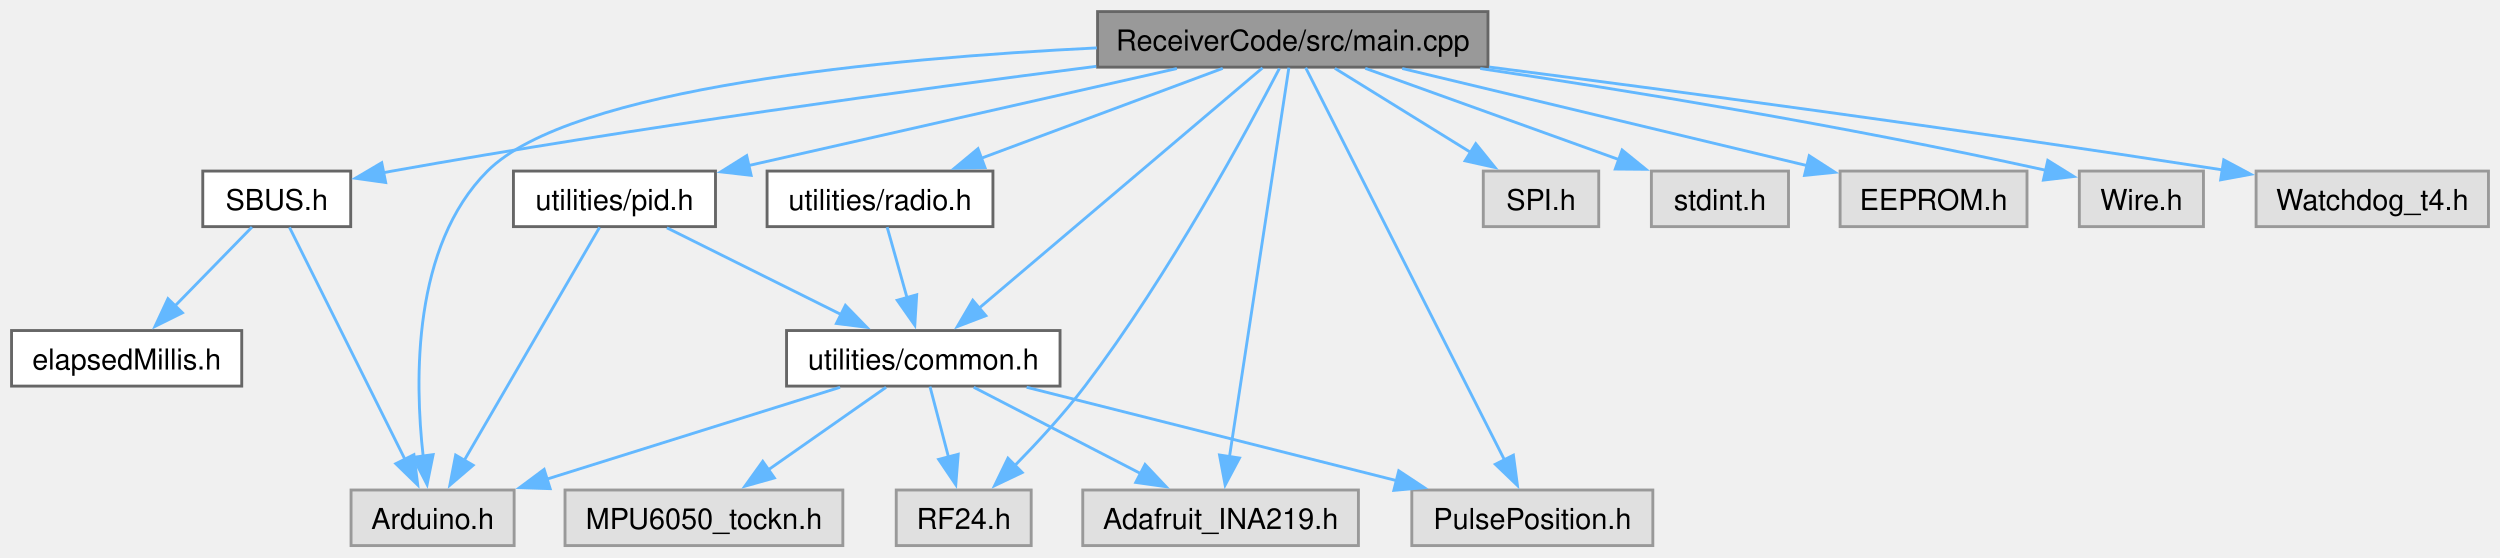
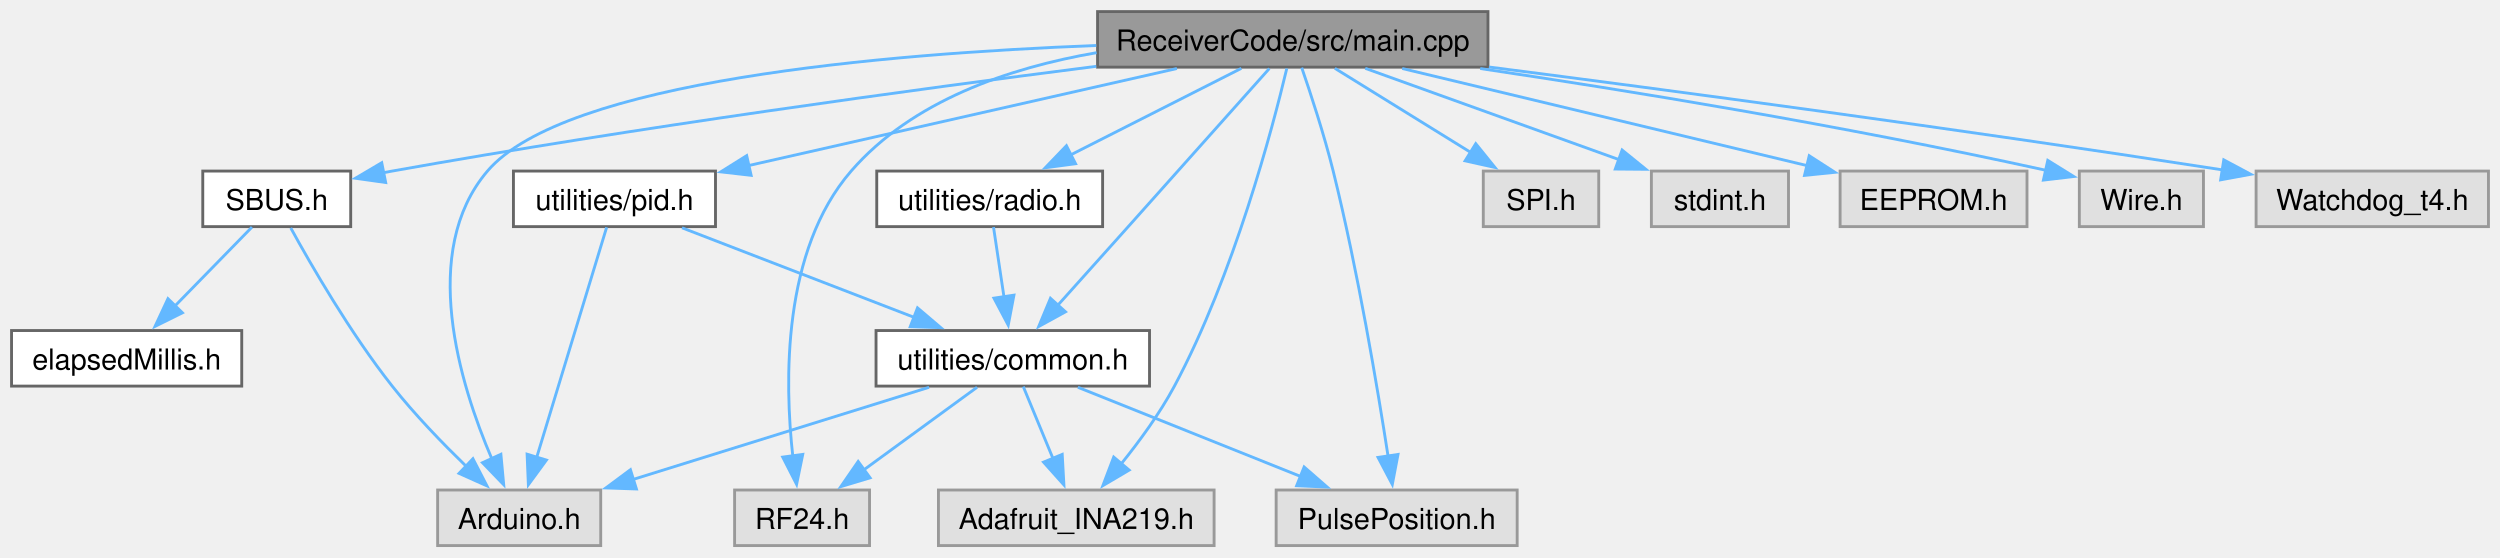
<svg xmlns="http://www.w3.org/2000/svg" xmlns:xlink="http://www.w3.org/1999/xlink" width="866pt" height="193pt" viewBox="0.00 0.00 866.12 193.00">
  <g id="graph0" class="graph" transform="scale(1 1) rotate(0) translate(4 189)">
    <g id="Node000001" class="node">
      <g id="a_Node000001">
        <a xlink:title=" ">
          <polygon fill="#999999" stroke="#666666" points="511.5,-185 376.25,-185 376.25,-165.75 511.5,-165.75 511.5,-185" />
          <text text-anchor="middle" x="443.88" y="-171.5" font-family="Helvetica,sans-Serif" font-size="10.00">ReceiverCode/src/main.cpp</text>
        </a>
      </g>
    </g>
    <g id="Node000002" class="node">
      <g id="a_Node000002">
        <a xlink:title=" ">
-           <polygon fill="#e0e0e0" stroke="#999999" points="174.12,-19.25 117.62,-19.25 117.62,0 174.12,0 174.12,-19.25" />
-           <text text-anchor="middle" x="145.88" y="-5.75" font-family="Helvetica,sans-Serif" font-size="10.00">Arduino.h</text>
+           <polygon fill="#e0e0e0" stroke="#999999" points="204.12,-19.25 147.62,-19.25 147.62,0 204.12,0 204.12,-19.25" />
+           <text text-anchor="middle" x="175.88" y="-5.75" font-family="Helvetica,sans-Serif" font-size="10.00">Arduino.h</text>
        </a>
      </g>
    </g>
    <g id="edge1_Node000001_Node000002" class="edge">
      <g id="a_edge1_Node000001_Node000002">
        <a xlink:title=" ">
-           <path fill="none" stroke="#63b8ff" d="M376,-172.42C303.08,-168.82 193.74,-158.63 164.88,-129.75 138.92,-103.78 139.6,-57.51 142.61,-30.93" />
-           <polygon fill="#63b8ff" stroke="#63b8ff" points="146.06,-31.52 143.96,-21.13 139.13,-30.56 146.06,-31.52" />
+           <path fill="none" stroke="#63b8ff" d="M375.79,-173.25C302.08,-170.41 191.45,-160.92 164.88,-129.75 141.15,-101.93 155.26,-56.04 166.38,-30.09" />
+           <polygon fill="#63b8ff" stroke="#63b8ff" points="169.53,-31.63 170.51,-21.08 163.16,-28.71 169.53,-31.63" />
        </a>
      </g>
    </g>
    <g id="Node000003" class="node">
      <g id="a_Node000003">
        <a xlink:title=" ">
          <polygon fill="#e0e0e0" stroke="#999999" points="549.88,-129.75 509.88,-129.75 509.88,-110.5 549.88,-110.5 549.88,-129.75" />
          <text text-anchor="middle" x="529.88" y="-116.25" font-family="Helvetica,sans-Serif" font-size="10.00">SPI.h</text>
        </a>
      </g>
    </g>
    <g id="edge2_Node000001_Node000003" class="edge">
      <g id="a_edge2_Node000001_Node000003">
        <a xlink:title=" ">
          <path fill="none" stroke="#63b8ff" d="M458.46,-165.34C471.31,-157.39 490.29,-145.64 505.45,-136.25" />
          <polygon fill="#63b8ff" stroke="#63b8ff" points="507.27,-139.24 513.93,-131 503.58,-133.29 507.27,-139.24" />
        </a>
      </g>
    </g>
    <g id="Node000004" class="node">
      <g id="a_Node000004">
        <a xlink:title=" ">
-           <polygon fill="#e0e0e0" stroke="#999999" points="353.25,-19.25 306.5,-19.25 306.5,0 353.25,0 353.25,-19.25" />
-           <text text-anchor="middle" x="329.88" y="-5.75" font-family="Helvetica,sans-Serif" font-size="10.00">RF24.h</text>
+           <polygon fill="#e0e0e0" stroke="#999999" points="297.25,-19.25 250.5,-19.25 250.5,0 297.25,0 297.25,-19.25" />
+           <text text-anchor="middle" x="273.88" y="-5.75" font-family="Helvetica,sans-Serif" font-size="10.00">RF24.h</text>
        </a>
      </g>
    </g>
    <g id="edge3_Node000001_Node000004" class="edge">
      <g id="a_edge3_Node000001_Node000004">
        <a xlink:title=" ">
-           <path fill="none" stroke="#63b8ff" d="M439.24,-165.29C428.61,-144.8 401.1,-93.74 371.88,-55.25 364.5,-45.54 355.32,-35.59 347.42,-27.55" />
-           <polygon fill="#63b8ff" stroke="#63b8ff" points="350.14,-25.31 340.57,-20.75 345.2,-30.28 350.14,-25.31" />
+           <path fill="none" stroke="#63b8ff" d="M375.91,-170.76C345.58,-165.53 311.99,-154.1 290.88,-129.75 267,-102.22 267.77,-56.89 270.68,-30.81" />
+           <polygon fill="#63b8ff" stroke="#63b8ff" points="274.11,-31.59 271.98,-21.21 267.17,-30.65 274.11,-31.59" />
        </a>
      </g>
    </g>
    <g id="Node000005" class="node">
      <g id="a_Node000005">
        <a xlink:title=" ">
-           <polygon fill="#e0e0e0" stroke="#999999" points="466.62,-19.25 371.12,-19.25 371.12,0 466.62,0 466.62,-19.25" />
-           <text text-anchor="middle" x="418.88" y="-5.75" font-family="Helvetica,sans-Serif" font-size="10.00">Adafruit_INA219.h</text>
+           <polygon fill="#e0e0e0" stroke="#999999" points="416.62,-19.25 321.12,-19.25 321.12,0 416.62,0 416.62,-19.25" />
+           <text text-anchor="middle" x="368.88" y="-5.75" font-family="Helvetica,sans-Serif" font-size="10.00">Adafruit_INA219.h</text>
        </a>
      </g>
    </g>
    <g id="edge4_Node000001_Node000005" class="edge">
      <g id="a_edge4_Node000001_Node000005">
        <a xlink:title=" ">
-           <path fill="none" stroke="#63b8ff" d="M442.53,-165.57C438.66,-140.25 427.44,-66.75 421.96,-30.84" />
-           <polygon fill="#63b8ff" stroke="#63b8ff" points="425.42,-30.33 420.45,-20.97 418.5,-31.38 425.42,-30.33" />
+           <path fill="none" stroke="#63b8ff" d="M441.81,-165.3C436.93,-144.83 423.51,-93.82 402.88,-55.25 397.78,-45.73 390.72,-36.08 384.35,-28.2" />
+           <polygon fill="#63b8ff" stroke="#63b8ff" points="387.2,-26.15 378.08,-20.76 381.84,-30.66 387.2,-26.15" />
        </a>
      </g>
    </g>
    <g id="Node000006" class="node">
      <g id="a_Node000006">
        <a xlink:title=" ">
          <polygon fill="#e0e0e0" stroke="#999999" points="615.62,-129.75 568.12,-129.75 568.12,-110.5 615.62,-110.5 615.62,-129.75" />
          <text text-anchor="middle" x="591.88" y="-116.25" font-family="Helvetica,sans-Serif" font-size="10.00">stdint.h</text>
        </a>
      </g>
    </g>
    <g id="edge5_Node000001_Node000006" class="edge">
      <g id="a_edge5_Node000001_Node000006">
        <a xlink:title=" ">
          <path fill="none" stroke="#63b8ff" d="M468.98,-165.34C493.19,-156.63 530.04,-143.37 557.07,-133.65" />
          <polygon fill="#63b8ff" stroke="#63b8ff" points="557.98,-137.04 566.21,-130.36 555.61,-130.45 557.98,-137.04" />
        </a>
      </g>
    </g>
    <g id="Node000007" class="node">
      <g id="a_Node000007">
        <a xlink:title=" ">
          <polygon fill="#e0e0e0" stroke="#999999" points="698.25,-129.75 633.5,-129.75 633.5,-110.5 698.25,-110.5 698.25,-129.75" />
          <text text-anchor="middle" x="665.88" y="-116.25" font-family="Helvetica,sans-Serif" font-size="10.00">EEPROM.h</text>
        </a>
      </g>
    </g>
    <g id="edge6_Node000001_Node000007" class="edge">
      <g id="a_edge6_Node000001_Node000007">
        <a xlink:title=" ">
          <path fill="none" stroke="#63b8ff" d="M481.79,-165.28C520.73,-155.94 581.27,-141.42 622.19,-131.6" />
          <polygon fill="#63b8ff" stroke="#63b8ff" points="622.8,-135.06 631.71,-129.32 621.17,-128.25 622.8,-135.06" />
        </a>
      </g>
    </g>
    <g id="Node000008" class="node">
      <g id="a_Node000008">
        <a xlink:title=" ">
          <polygon fill="#e0e0e0" stroke="#999999" points="759.38,-129.75 716.38,-129.75 716.38,-110.5 759.38,-110.5 759.38,-129.75" />
          <text text-anchor="middle" x="737.88" y="-116.25" font-family="Helvetica,sans-Serif" font-size="10.00">Wire.h</text>
        </a>
      </g>
    </g>
    <g id="edge7_Node000001_Node000008" class="edge">
      <g id="a_edge7_Node000001_Node000008">
        <a xlink:title=" ">
          <path fill="none" stroke="#63b8ff" d="M508.82,-165.27C559.66,-157.7 632.35,-145.93 704.78,-130.02" />
          <polygon fill="#63b8ff" stroke="#63b8ff" points="705.45,-133.45 714.45,-127.86 703.93,-126.62 705.45,-133.45" />
        </a>
      </g>
    </g>
    <g id="Node000009" class="node">
      <g id="a_Node000009">
        <a xlink:href="SBUS_8h.html" target="_top" xlink:title=" ">
          <polygon fill="white" stroke="#666666" points="117.5,-129.75 66.25,-129.75 66.25,-110.5 117.5,-110.5 117.5,-129.75" />
          <text text-anchor="middle" x="91.88" y="-116.25" font-family="Helvetica,sans-Serif" font-size="10.00">SBUS.h</text>
        </a>
      </g>
    </g>
    <g id="edge8_Node000001_Node000009" class="edge">
      <g id="a_edge8_Node000001_Node000009">
        <a xlink:title=" ">
          <path fill="none" stroke="#63b8ff" d="M375.79,-166.04C312.44,-157.95 215.49,-144.73 131.88,-129.75 130.87,-129.57 129.84,-129.38 128.81,-129.19" />
          <polygon fill="#63b8ff" stroke="#63b8ff" points="129.62,-125.78 119.13,-127.26 128.25,-132.64 129.62,-125.78" />
        </a>
      </g>
    </g>
    <g id="Node000011" class="node">
      <g id="a_Node000011">
        <a xlink:title=" ">
-           <polygon fill="#e0e0e0" stroke="#999999" points="568.62,-19.25 485.12,-19.25 485.12,0 568.62,0 568.62,-19.25" />
-           <text text-anchor="middle" x="526.88" y="-5.75" font-family="Helvetica,sans-Serif" font-size="10.00">PulsePosition.h</text>
+           <polygon fill="#e0e0e0" stroke="#999999" points="521.62,-19.25 438.12,-19.25 438.12,0 521.62,0 521.62,-19.25" />
+           <text text-anchor="middle" x="479.88" y="-5.75" font-family="Helvetica,sans-Serif" font-size="10.00">PulsePosition.h</text>
        </a>
      </g>
    </g>
    <g id="edge11_Node000001_Node000011" class="edge">
      <g id="a_edge11_Node000001_Node000011">
        <a xlink:title=" ">
-           <path fill="none" stroke="#63b8ff" d="M448.34,-165.57C461.34,-139.92 499.41,-64.8 517.34,-29.44" />
-           <polygon fill="#63b8ff" stroke="#63b8ff" points="520.31,-31.32 521.71,-20.82 514.06,-28.16 520.31,-31.32" />
+           <path fill="none" stroke="#63b8ff" d="M446.98,-165.57C450.06,-156.64 454.75,-142.36 457.88,-129.75 466.42,-95.32 473.26,-54.54 476.93,-30.73" />
+           <polygon fill="#63b8ff" stroke="#63b8ff" points="480.34,-31.58 478.36,-21.17 473.42,-30.54 480.34,-31.58" />
        </a>
      </g>
    </g>
    <g id="Node000012" class="node">
      <g id="a_Node000012">
        <a xlink:title=" ">
          <polygon fill="#e0e0e0" stroke="#999999" points="858.12,-129.75 777.62,-129.75 777.62,-110.5 858.12,-110.5 858.12,-129.75" />
          <text text-anchor="middle" x="817.88" y="-116.25" font-family="Helvetica,sans-Serif" font-size="10.00">Watchdog_t4.h</text>
        </a>
      </g>
    </g>
    <g id="edge12_Node000001_Node000012" class="edge">
      <g id="a_edge12_Node000001_Node000012">
        <a xlink:title=" ">
          <path fill="none" stroke="#63b8ff" d="M511.83,-165.8C575.15,-157.64 672.49,-144.66 766.15,-130.13" />
          <polygon fill="#63b8ff" stroke="#63b8ff" points="766.42,-133.63 775.76,-128.63 765.34,-126.71 766.42,-133.63" />
        </a>
      </g>
    </g>
    <g id="Node000013" class="node">
      <g id="a_Node000013">
        <a xlink:href="common_8h.html" target="_top" xlink:title=" ">
-           <polygon fill="white" stroke="#666666" points="363.25,-74.5 268.5,-74.5 268.5,-55.25 363.25,-55.25 363.25,-74.5" />
-           <text text-anchor="middle" x="315.88" y="-61" font-family="Helvetica,sans-Serif" font-size="10.00">utilities/common.h</text>
+           <polygon fill="white" stroke="#666666" points="394.25,-74.5 299.5,-74.5 299.5,-55.25 394.25,-55.25 394.25,-74.5" />
+           <text text-anchor="middle" x="346.88" y="-61" font-family="Helvetica,sans-Serif" font-size="10.00">utilities/common.h</text>
        </a>
      </g>
    </g>
    <g id="edge13_Node000001_Node000013" class="edge">
      <g id="a_edge13_Node000001_Node000013">
        <a xlink:title=" ">
-           <path fill="none" stroke="#63b8ff" d="M433.4,-165.5C411.93,-147.3 362.64,-105.52 335.21,-82.26" />
-           <polygon fill="#63b8ff" stroke="#63b8ff" points="337.54,-79.65 327.65,-75.86 333.01,-84.99 337.54,-79.65" />
+           <path fill="none" stroke="#63b8ff" d="M435.76,-165.27C424.72,-152.88 404.31,-130 386.88,-110.5 378.81,-101.48 369.82,-91.46 362.41,-83.19" />
+           <polygon fill="#63b8ff" stroke="#63b8ff" points="365.14,-80.99 355.86,-75.89 359.93,-85.67 365.14,-80.99" />
+         </a>
+       </g>
+     </g>
+     <g id="Node000014" class="node">
+       <g id="a_Node000014">
+         <a xlink:href="radio_8h.html" target="_top" xlink:title=" ">
+           <polygon fill="white" stroke="#666666" points="378,-129.75 299.75,-129.75 299.75,-110.5 378,-110.5 378,-129.75" />
+           <text text-anchor="middle" x="338.88" y="-116.25" font-family="Helvetica,sans-Serif" font-size="10.00">utilities/radio.h</text>
+         </a>
+       </g>
+     </g>
+     <g id="edge18_Node000001_Node000014" class="edge">
+       <g id="a_edge18_Node000001_Node000014">
+         <a xlink:title=" ">
+           <path fill="none" stroke="#63b8ff" d="M426.06,-165.34C409.85,-157.12 385.64,-144.84 366.84,-135.31" />
+           <polygon fill="#63b8ff" stroke="#63b8ff" points="368.63,-132.29 358.12,-130.89 365.46,-138.53 368.63,-132.29" />
        </a>
      </g>
    </g>
    <g id="Node000015" class="node">
      <g id="a_Node000015">
-         <a xlink:href="radio_8h.html" target="_top" xlink:title=" ">
-           <polygon fill="white" stroke="#666666" points="340,-129.75 261.75,-129.75 261.75,-110.5 340,-110.5 340,-129.75" />
-           <text text-anchor="middle" x="300.88" y="-116.25" font-family="Helvetica,sans-Serif" font-size="10.00">utilities/radio.h</text>
-         </a>
-       </g>
-     </g>
-     <g id="edge19_Node000001_Node000015" class="edge">
-       <g id="a_edge19_Node000001_Node000015">
-         <a xlink:title=" ">
-           <path fill="none" stroke="#63b8ff" d="M419.62,-165.34C396.61,-156.77 361.78,-143.81 335.79,-134.13" />
-           <polygon fill="#63b8ff" stroke="#63b8ff" points="337.26,-130.94 326.67,-130.73 334.82,-137.5 337.26,-130.94" />
-         </a>
-       </g>
-     </g>
-     <g id="Node000016" class="node">
-       <g id="a_Node000016">
        <a xlink:href="pid_8h.html" target="_top" xlink:title=" ">
          <polygon fill="white" stroke="#666666" points="243.88,-129.75 173.88,-129.75 173.88,-110.5 243.88,-110.5 243.88,-129.75" />
          <text text-anchor="middle" x="208.88" y="-116.25" font-family="Helvetica,sans-Serif" font-size="10.00">utilities/pid.h</text>
        </a>
      </g>
    </g>
-     <g id="edge21_Node000001_Node000016" class="edge">
-       <g id="a_edge21_Node000001_Node000016">
+     <g id="edge20_Node000001_Node000015" class="edge">
+       <g id="a_edge20_Node000001_Node000015">
        <a xlink:title=" ">
          <path fill="none" stroke="#63b8ff" d="M403.74,-165.28C362.59,-155.96 298.64,-141.46 255.32,-131.65" />
          <polygon fill="#63b8ff" stroke="#63b8ff" points="256.23,-128.27 245.71,-129.47 254.69,-135.09 256.23,-128.27" />
        </a>
      </g>
    </g>
    <g id="edge9_Node000009_Node000002" class="edge">
      <g id="a_edge9_Node000009_Node000002">
        <a xlink:title=" ">
-           <path fill="none" stroke="#63b8ff" d="M96.29,-110.25C105,-92.76 124.53,-53.52 136.31,-29.84" />
-           <polygon fill="#63b8ff" stroke="#63b8ff" points="139.4,-31.49 140.72,-20.98 133.13,-28.37 139.4,-31.49" />
+           <path fill="none" stroke="#63b8ff" d="M96.73,-110.04C103.74,-97.26 117.43,-73.52 131.88,-55.25 139.6,-45.47 149.23,-35.51 157.5,-27.48" />
+           <polygon fill="#63b8ff" stroke="#63b8ff" points="159.84,-30.09 164.7,-20.68 155.03,-25.01 159.84,-30.09" />
        </a>
      </g>
    </g>
    <g id="Node000010" class="node">
      <g id="a_Node000010">
        <a xlink:href="elapsedMillis_8h.html" target="_top" xlink:title=" ">
          <polygon fill="white" stroke="#666666" points="79.75,-74.5 0,-74.5 0,-55.25 79.75,-55.25 79.75,-74.5" />
          <text text-anchor="middle" x="39.88" y="-61" font-family="Helvetica,sans-Serif" font-size="10.00">elapsedMillis.h</text>
        </a>
      </g>
    </g>
    <g id="edge10_Node000009_Node000010" class="edge">
      <g id="a_edge10_Node000009_Node000010">
        <a xlink:title=" ">
          <path fill="none" stroke="#63b8ff" d="M83.29,-110.33C76.03,-102.9 65.42,-92.04 56.51,-82.91" />
          <polygon fill="#63b8ff" stroke="#63b8ff" points="59.2,-80.65 49.71,-75.94 54.19,-85.54 59.2,-80.65" />
        </a>
      </g>
    </g>
    <g id="edge14_Node000013_Node000002" class="edge">
      <g id="a_edge14_Node000013_Node000002">
        <a xlink:title=" ">
-           <path fill="none" stroke="#63b8ff" d="M287.04,-54.84C259.11,-46.09 216.55,-32.76 185.46,-23.02" />
-           <polygon fill="#63b8ff" stroke="#63b8ff" points="186.6,-19.72 176.01,-20.07 184.51,-26.4 186.6,-19.72" />
+           <path fill="none" stroke="#63b8ff" d="M317.87,-54.84C289.69,-46.07 246.7,-32.68 215.41,-22.94" />
+           <polygon fill="#63b8ff" stroke="#63b8ff" points="216.49,-19.61 205.9,-19.97 214.41,-26.29 216.49,-19.61" />
        </a>
      </g>
    </g>
    <g id="edge15_Node000013_Node000004" class="edge">
      <g id="a_edge15_Node000013_Node000004">
        <a xlink:title=" ">
-           <path fill="none" stroke="#63b8ff" d="M318.19,-55.08C319.94,-48.42 322.42,-38.99 324.64,-30.53" />
-           <polygon fill="#63b8ff" stroke="#63b8ff" points="327.97,-31.63 327.13,-21.07 321.2,-29.85 327.97,-31.63" />
+           <path fill="none" stroke="#63b8ff" d="M334.49,-54.84C323.73,-46.99 307.9,-35.45 295.12,-26.12" />
+           <polygon fill="#63b8ff" stroke="#63b8ff" points="297.44,-23.48 287.3,-20.42 293.31,-29.14 297.44,-23.48" />
        </a>
      </g>
    </g>
    <g id="edge17_Node000013_Node000005" class="edge">
      <g id="a_edge17_Node000013_Node000005">
        <a xlink:title=" ">
-           <path fill="none" stroke="#63b8ff" d="M333.35,-54.84C349.18,-46.66 372.78,-34.46 391.18,-24.94" />
-           <polygon fill="#63b8ff" stroke="#63b8ff" points="392.7,-28.1 399.97,-20.4 389.48,-21.88 392.7,-28.1" />
+           <path fill="none" stroke="#63b8ff" d="M350.51,-55.08C353.29,-48.34 357.25,-38.77 360.77,-30.24" />
+           <polygon fill="#63b8ff" stroke="#63b8ff" points="364,-31.59 364.59,-21.01 357.53,-28.91 364,-31.59" />
        </a>
      </g>
    </g>
    <g id="edge16_Node000013_Node000011" class="edge">
      <g id="a_edge16_Node000013_Node000011">
        <a xlink:title=" ">
-           <path fill="none" stroke="#63b8ff" d="M351.67,-54.84C386.98,-45.93 441.16,-32.26 479.91,-22.48" />
-           <polygon fill="#63b8ff" stroke="#63b8ff" points="480.6,-25.91 489.44,-20.07 478.89,-19.13 480.6,-25.91" />
-         </a>
-       </g>
-     </g>
-     <g id="Node000014" class="node">
-       <g id="a_Node000014">
-         <a xlink:title=" ">
-           <polygon fill="#e0e0e0" stroke="#999999" points="288,-19.25 191.75,-19.25 191.75,0 288,0 288,-19.25" />
-           <text text-anchor="middle" x="239.88" y="-5.75" font-family="Helvetica,sans-Serif" font-size="10.00">MPU6050_tockn.h</text>
-         </a>
-       </g>
-     </g>
-     <g id="edge18_Node000013_Node000014" class="edge">
-       <g id="a_edge18_Node000013_Node000014">
-         <a xlink:title=" ">
-           <path fill="none" stroke="#63b8ff" d="M302.98,-54.84C291.85,-47.04 275.5,-35.59 262.24,-26.29" />
-           <polygon fill="#63b8ff" stroke="#63b8ff" points="264.27,-23.44 254.07,-20.57 260.25,-29.18 264.27,-23.44" />
-         </a>
-       </g>
-     </g>
-     <g id="edge20_Node000015_Node000013" class="edge">
-       <g id="a_edge20_Node000015_Node000013">
-         <a xlink:title=" ">
-           <path fill="none" stroke="#63b8ff" d="M303.35,-110.33C305.23,-103.67 307.88,-94.24 310.27,-85.78" />
-           <polygon fill="#63b8ff" stroke="#63b8ff" points="313.59,-86.89 312.93,-76.32 306.85,-84.99 313.59,-86.89" />
-         </a>
-       </g>
-     </g>
-     <g id="edge22_Node000016_Node000002" class="edge">
-       <g id="a_edge22_Node000016_Node000002">
-         <a xlink:title=" ">
-           <path fill="none" stroke="#63b8ff" d="M203.72,-110.25C193.52,-92.68 170.57,-53.16 156.84,-29.52" />
-           <polygon fill="#63b8ff" stroke="#63b8ff" points="159.91,-27.83 151.86,-20.94 153.86,-31.34 159.91,-27.83" />
-         </a>
-       </g>
-     </g>
-     <g id="edge23_Node000016_Node000013" class="edge">
-       <g id="a_edge23_Node000016_Node000013">
-         <a xlink:title=" ">
-           <path fill="none" stroke="#63b8ff" d="M227.03,-110.09C243.55,-101.87 268.22,-89.59 287.37,-80.06" />
-           <polygon fill="#63b8ff" stroke="#63b8ff" points="288.89,-83.22 296.28,-75.63 285.77,-76.95 288.89,-83.22" />
+           <path fill="none" stroke="#63b8ff" d="M369.44,-54.84C390.65,-46.35 422.65,-33.54 446.75,-23.89" />
+           <polygon fill="#63b8ff" stroke="#63b8ff" points="447.81,-27.23 455.8,-20.27 445.21,-20.73 447.81,-27.23" />
+         </a>
+       </g>
+     </g>
+     <g id="edge19_Node000014_Node000013" class="edge">
+       <g id="a_edge19_Node000014_Node000013">
+         <a xlink:title=" ">
+           <path fill="none" stroke="#63b8ff" d="M340.2,-110.33C341.19,-103.74 342.58,-94.46 343.84,-86.07" />
+           <polygon fill="#63b8ff" stroke="#63b8ff" points="347.28,-86.76 345.3,-76.36 340.35,-85.72 347.28,-86.76" />
+         </a>
+       </g>
+     </g>
+     <g id="edge21_Node000015_Node000002" class="edge">
+       <g id="a_edge21_Node000015_Node000002">
+         <a xlink:title=" ">
+           <path fill="none" stroke="#63b8ff" d="M206.17,-110.25C200.9,-92.92 189.14,-54.23 181.92,-30.49" />
+           <polygon fill="#63b8ff" stroke="#63b8ff" points="185.31,-29.62 179.05,-21.07 178.61,-31.66 185.31,-29.62" />
+         </a>
+       </g>
+     </g>
+     <g id="edge22_Node000015_Node000013" class="edge">
+       <g id="a_edge22_Node000015_Node000013">
+         <a xlink:title=" ">
+           <path fill="none" stroke="#63b8ff" d="M232.28,-110.09C254.39,-101.56 287.79,-88.67 312.84,-79.01" />
+           <polygon fill="#63b8ff" stroke="#63b8ff" points="313.87,-82.36 321.94,-75.5 311.35,-75.83 313.87,-82.36" />
        </a>
      </g>
    </g>
  </g>
</svg>
